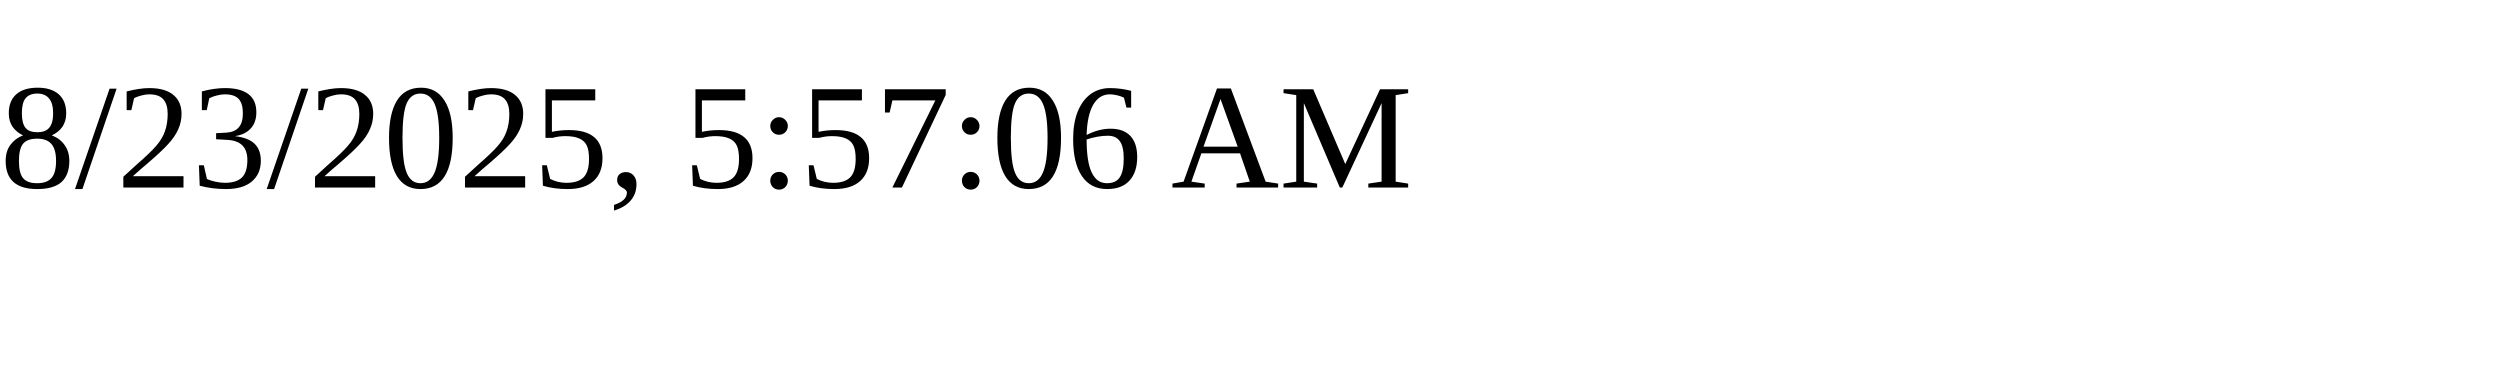
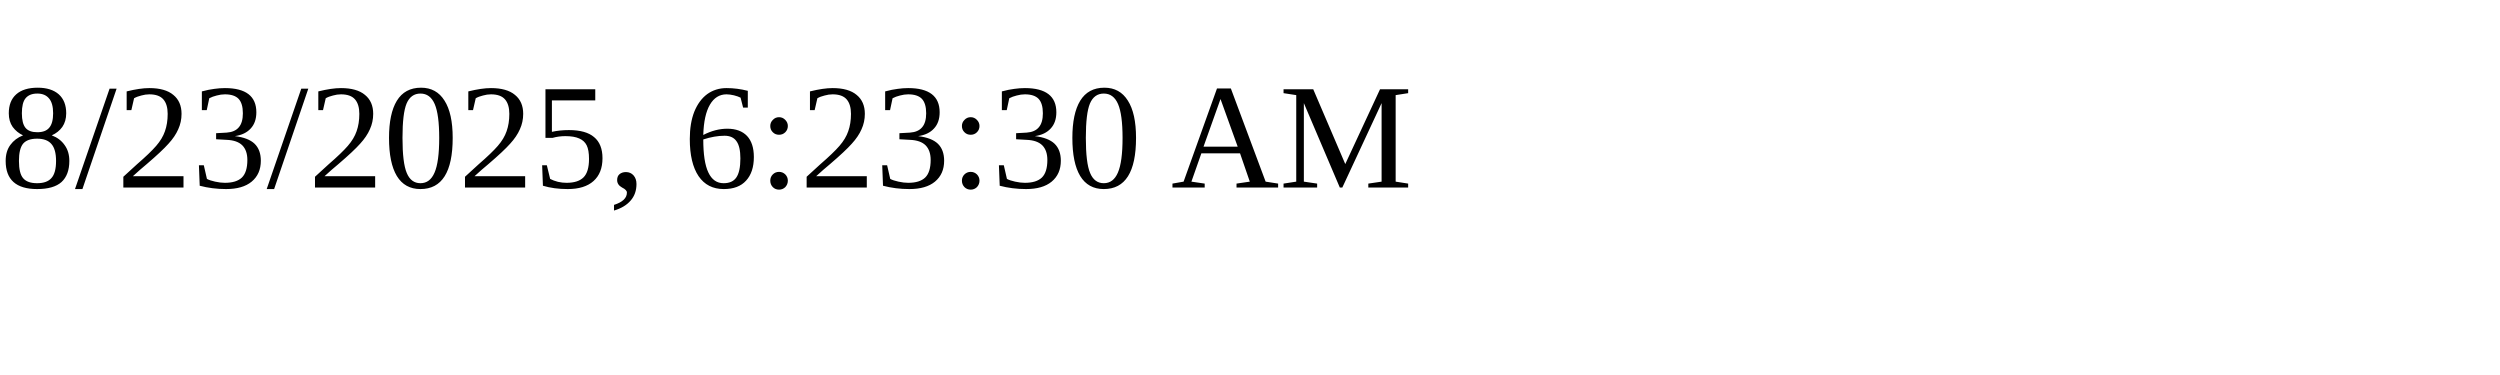
<svg xmlns="http://www.w3.org/2000/svg" height="30" width="200">
-   <text x="0" y="15">8/23/2025, 5:57:06 AM</text>
+   <text x="0" y="15">8/23/2025, 6:23:30 AM</text>
</svg>
